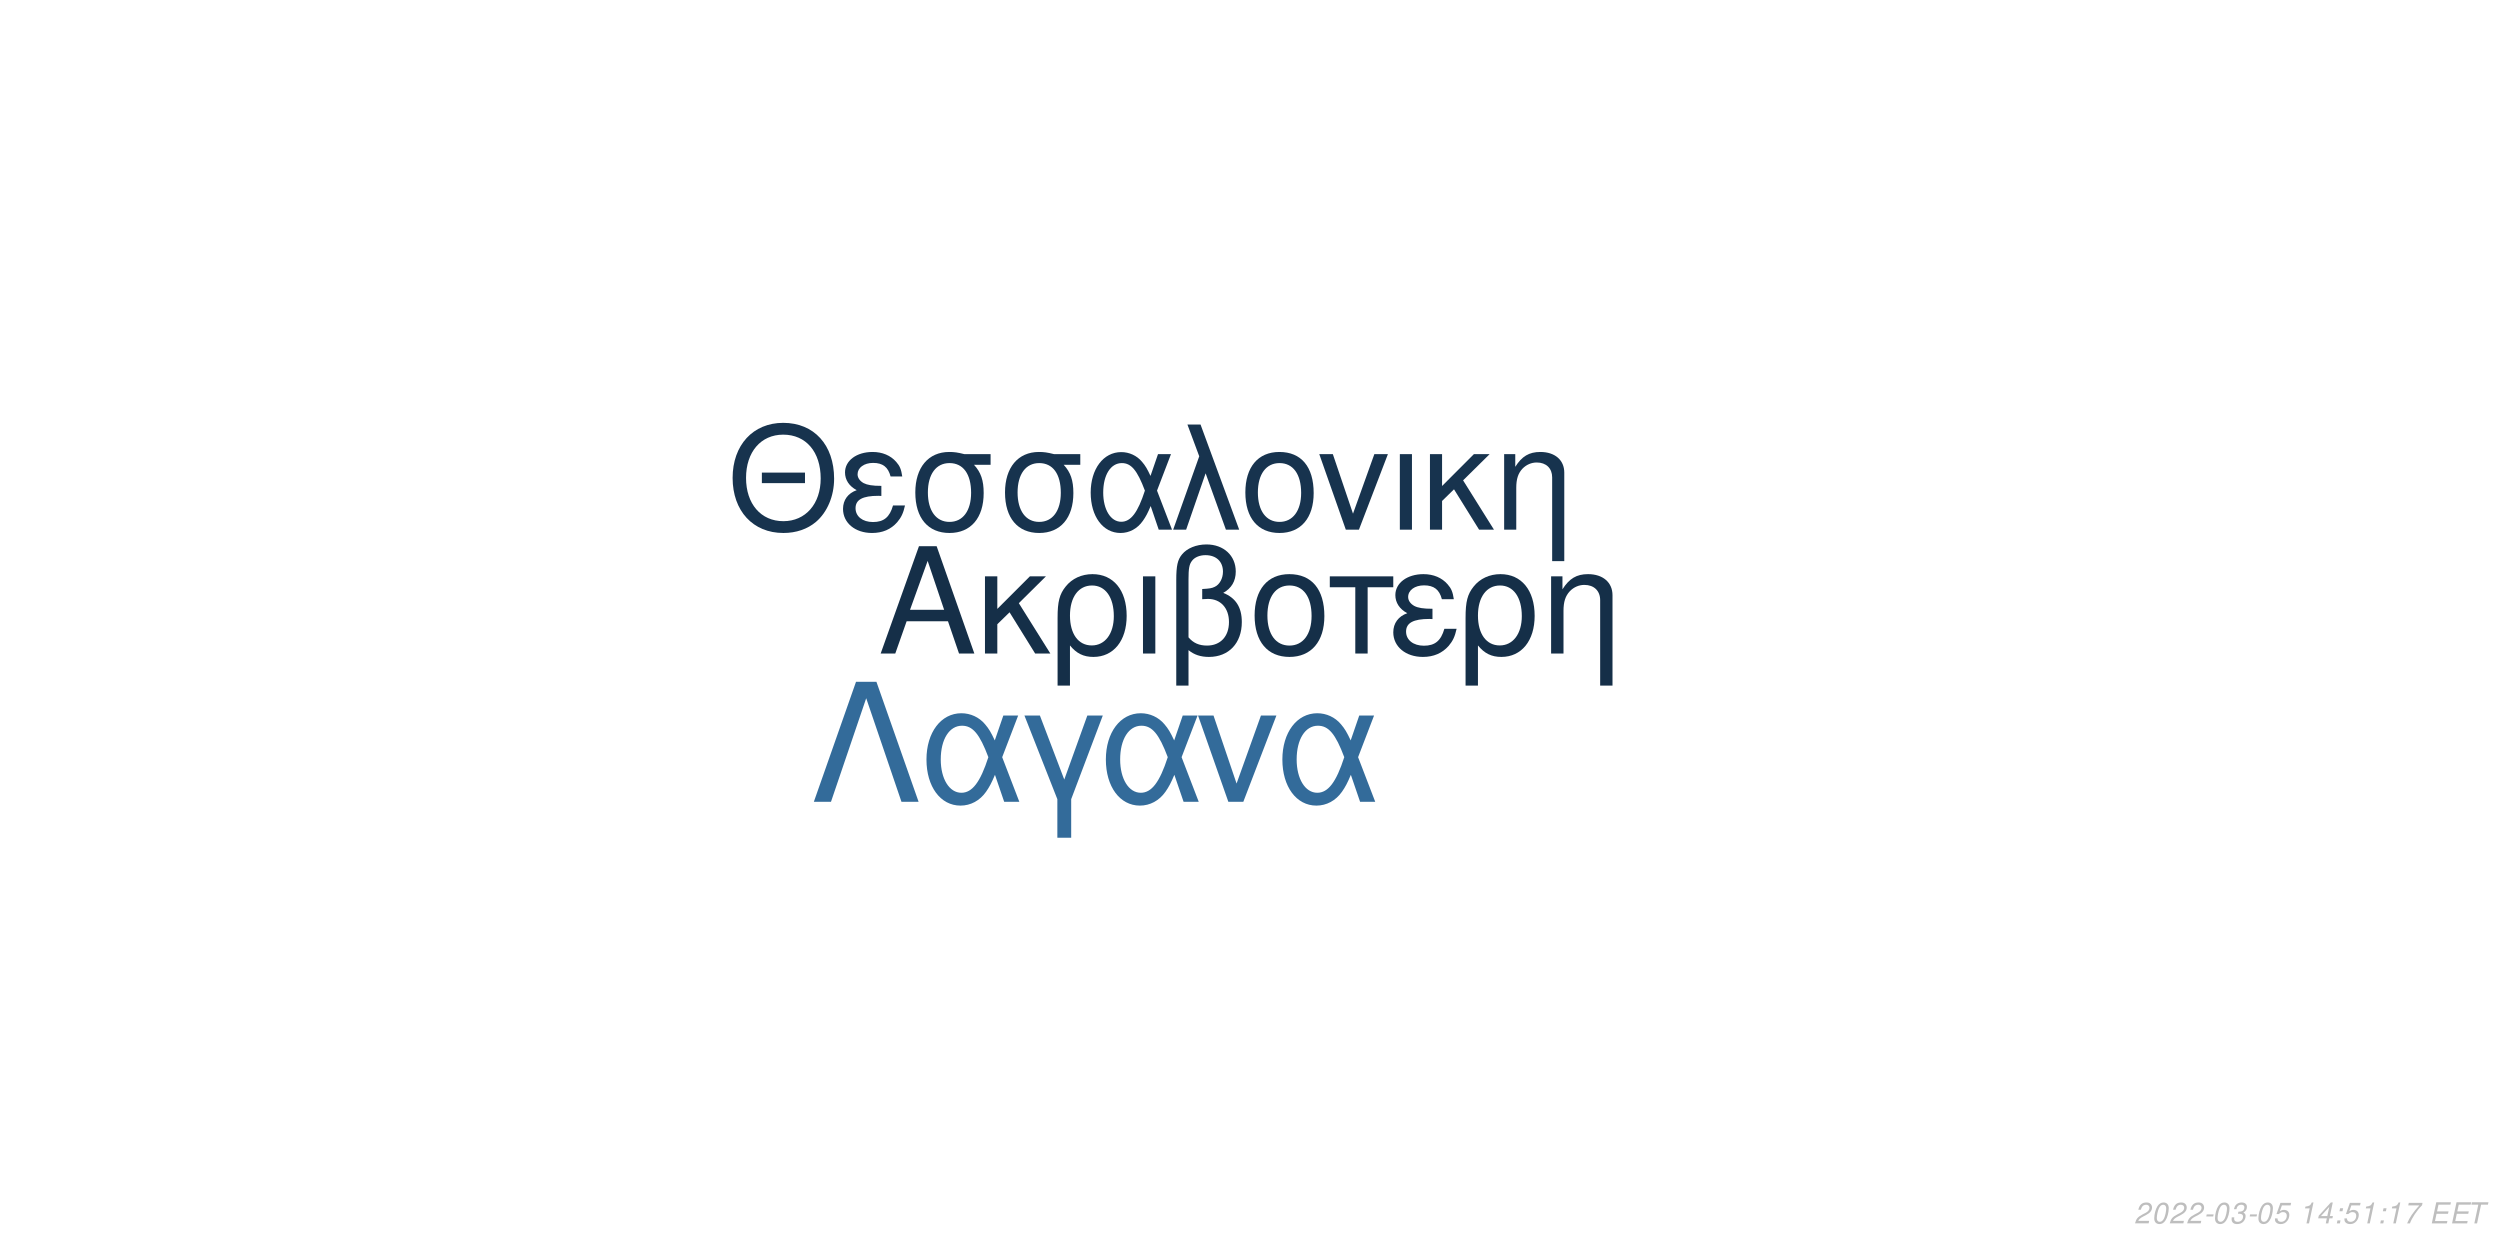
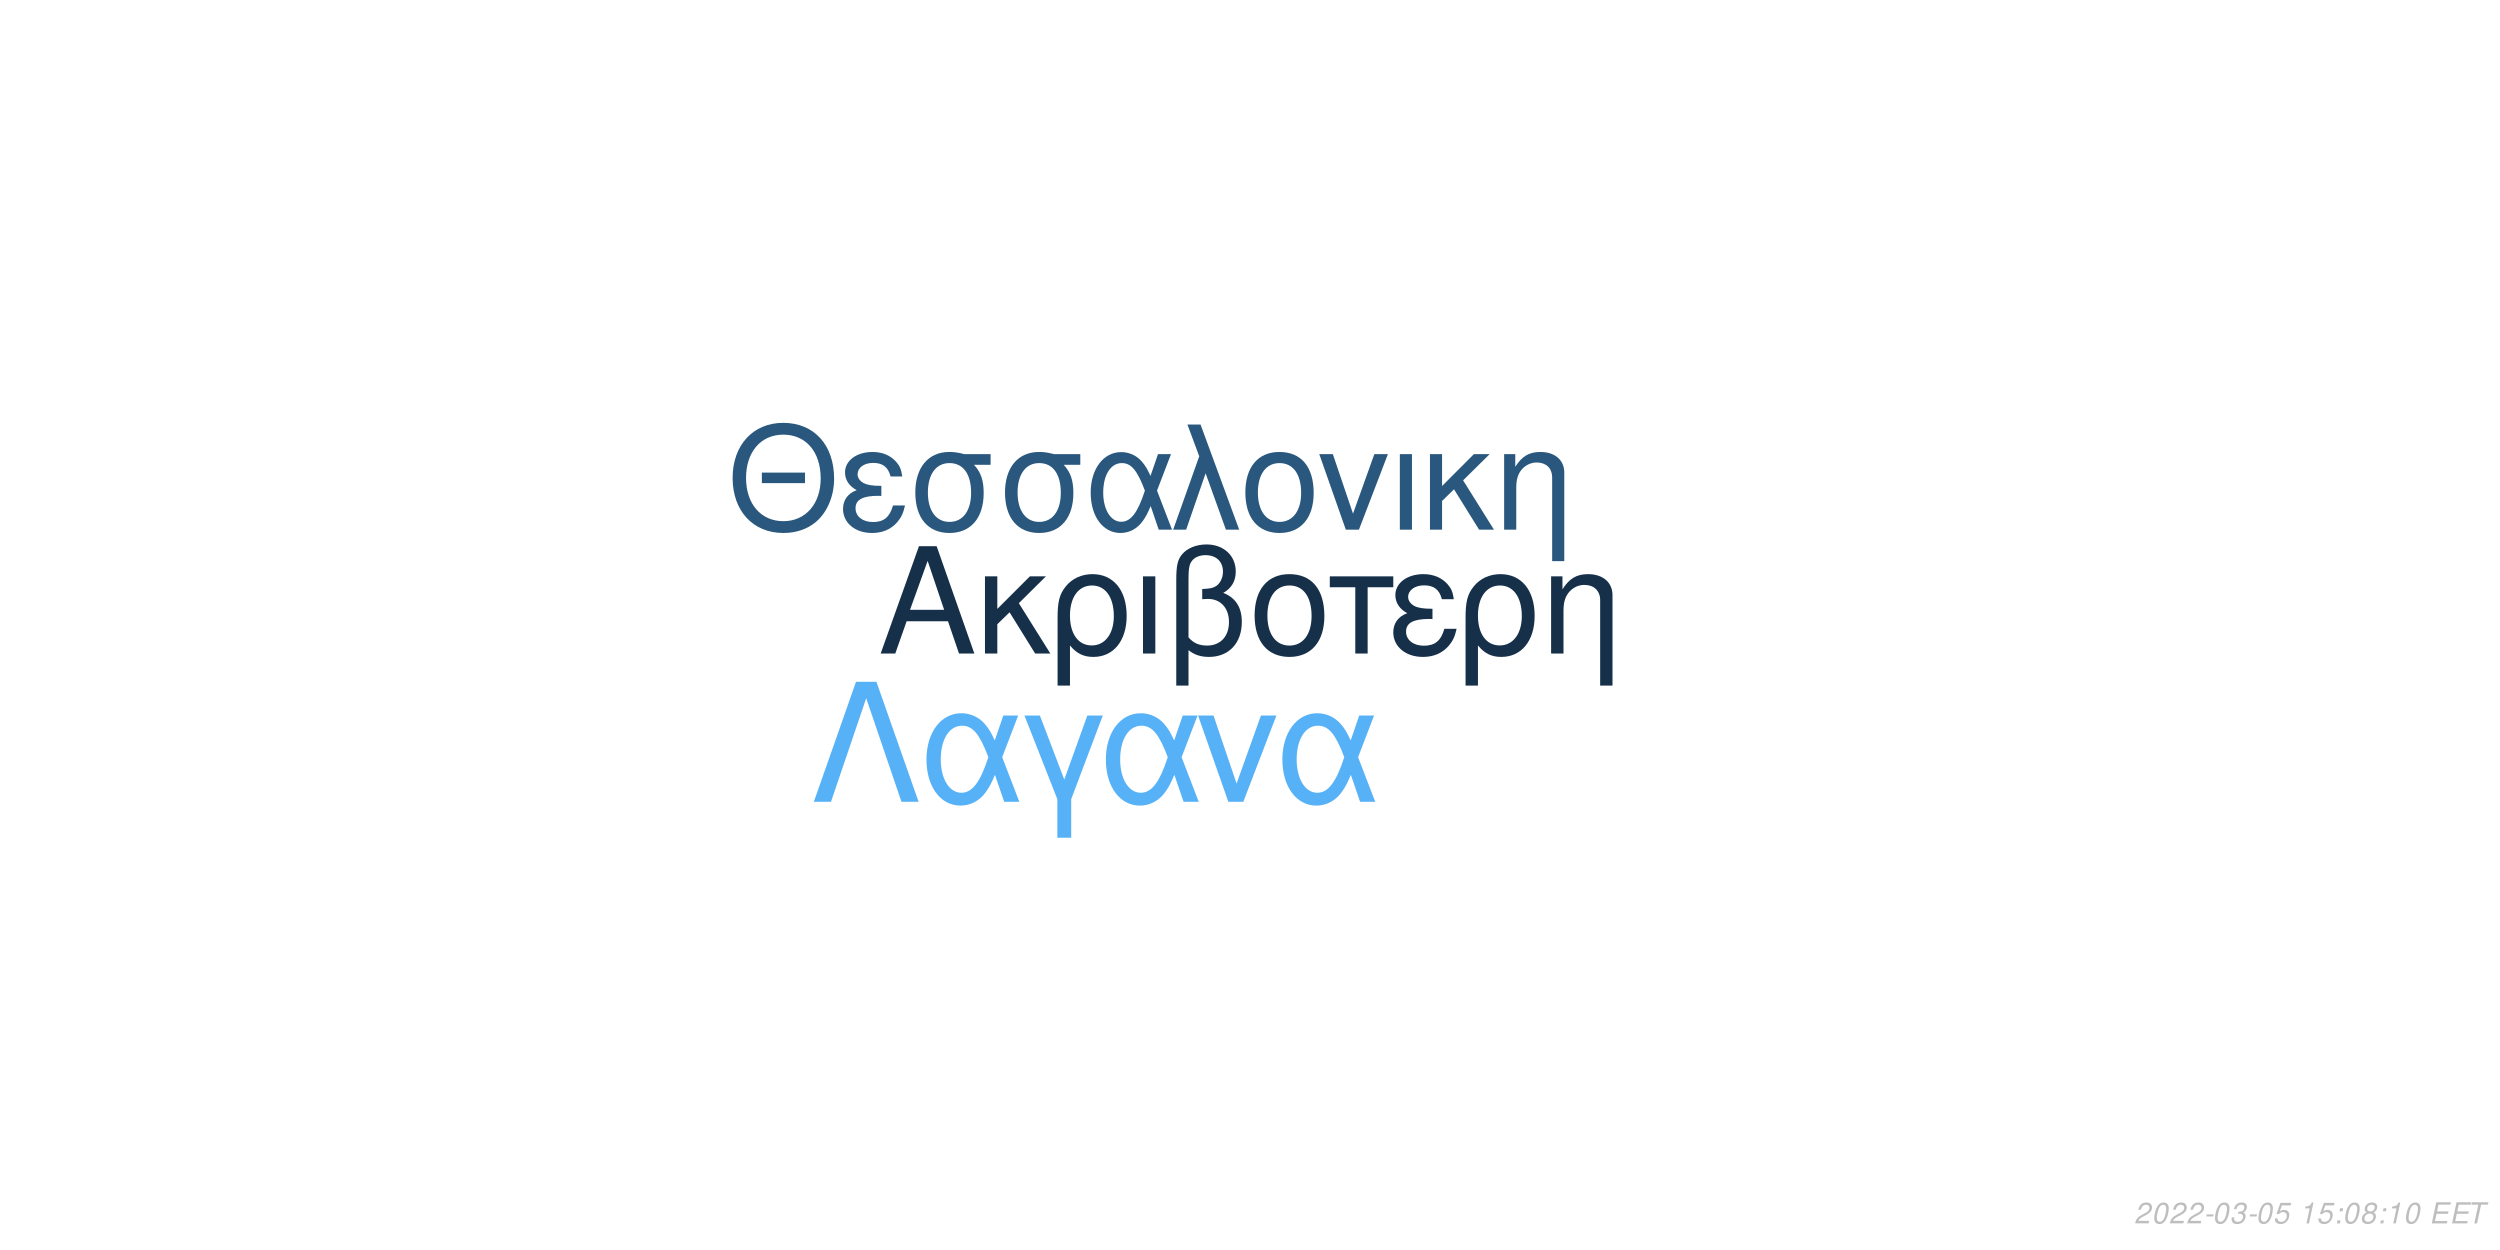
<svg xmlns="http://www.w3.org/2000/svg" xmlns:xlink="http://www.w3.org/1999/xlink" width="864pt" height="432pt" viewBox="0 0 864 432" version="1.1">
  <defs>
    <g>
      <symbol overflow="visible" id="glyph0-0">
        <path style="stroke:none;" d="" />
      </symbol>
      <symbol overflow="visible" id="glyph0-1">
        <path style="stroke:none;" d="M 24.125 -11.141 L 27.938 0 L 33.234 0 L 20.203 -37.094 L 14.094 -37.094 L 0.859 0 L 5.906 0 L 9.828 -11.141 Z M 22.797 -15.109 L 11 -15.109 L 17.094 -32.016 Z M 22.797 -15.109 " />
      </symbol>
      <symbol overflow="visible" id="glyph0-2">
        <path style="stroke:none;" d="M 7.172 -15.422 L 7.172 -26.672 L 2.906 -26.672 L 2.906 0 L 7.172 0 L 7.172 -10.125 L 11.406 -14.25 L 20.25 0 L 25.5 0 L 14.609 -17.406 L 23.969 -26.672 L 18.422 -26.672 Z M 7.172 -15.422 " />
      </symbol>
      <symbol overflow="visible" id="glyph0-3">
        <path style="stroke:none;" d="M 3 11.094 L 7.281 11.094 L 7.281 -2.797 C 9.516 -0.047 11.953 1.172 15.375 1.172 C 22.344 1.172 26.875 -4.422 26.875 -13.031 C 26.875 -21.891 22.297 -27.438 15.062 -27.438 C 11.297 -27.438 7.984 -25.906 5.797 -23.156 C 3.672 -20.516 3 -17.969 3 -12.359 Z M 14.906 -23.516 C 19.547 -23.516 22.438 -19.438 22.438 -12.922 C 22.438 -6.812 19.391 -2.797 14.812 -2.797 C 10.172 -2.797 7.281 -6.766 7.281 -13.125 C 7.281 -19.484 10.234 -23.516 14.906 -23.516 Z M 14.906 -23.516 " />
      </symbol>
      <symbol overflow="visible" id="glyph0-4">
        <path style="stroke:none;" d="M 3.516 0 L 7.781 0 L 7.781 -26.672 L 3.516 -26.672 Z M 3.516 0 " />
      </symbol>
      <symbol overflow="visible" id="glyph0-5">
        <path style="stroke:none;" d="M 4.016 11.094 L 8.25 11.094 L 8.25 -1.172 C 10.172 0.406 12.422 1.172 15.312 1.172 C 22.188 1.172 26.672 -3.609 26.672 -10.891 C 26.672 -15.984 24.578 -19.234 20.25 -20.969 C 23.109 -22.547 24.578 -25.031 24.578 -28.344 C 24.578 -33.844 20.406 -37.703 14.453 -37.703 C 10.938 -37.703 7.734 -36.391 6 -34.25 C 4.484 -32.422 4.016 -30.328 4.016 -25.391 Z M 8.25 -25.656 C 8.25 -29.359 8.5 -30.844 9.469 -32.062 C 10.375 -33.281 12.156 -34 14.094 -34 C 17.812 -34 20.156 -31.812 20.156 -28.297 C 20.156 -25.953 18.984 -23.812 17.297 -23.047 C 16.281 -22.547 15.469 -22.438 12.984 -22.297 L 12.984 -18.781 C 13.734 -18.828 14.344 -18.875 14.969 -18.875 C 19.344 -18.875 22.234 -15.719 22.234 -10.891 C 22.234 -5.906 19.281 -2.75 14.656 -2.75 C 11.953 -2.75 9.922 -3.609 8.25 -5.594 Z M 8.25 -25.656 " />
      </symbol>
      <symbol overflow="visible" id="glyph0-6">
        <path style="stroke:none;" d="M 14.094 -27.438 C 6.562 -27.438 2.094 -22.094 2.094 -13.125 C 2.094 -4.125 6.562 1.172 14.141 1.172 C 21.672 1.172 26.203 -4.172 26.203 -12.922 C 26.203 -22.188 21.828 -27.438 14.094 -27.438 Z M 14.141 -23.516 C 18.938 -23.516 21.781 -19.594 21.781 -12.984 C 21.781 -6.672 18.828 -2.75 14.141 -2.75 C 9.422 -2.75 6.516 -6.672 6.516 -13.125 C 6.516 -19.594 9.422 -23.516 14.141 -23.516 Z M 14.141 -23.516 " />
      </symbol>
      <symbol overflow="visible" id="glyph0-7">
        <path style="stroke:none;" d="M 7.891 0 L 12.156 0 L 12.156 -22.906 L 21.016 -22.906 L 21.016 -26.672 L -0.922 -26.672 L -0.922 -22.906 L 7.891 -22.906 Z M 7.891 0 " />
      </symbol>
      <symbol overflow="visible" id="glyph0-8">
        <path style="stroke:none;" d="M 14.562 -15.469 C 11.344 -15.469 9.562 -15.781 8.297 -16.438 C 6.922 -17.203 6.156 -18.328 6.156 -19.547 C 6.156 -21.891 8.453 -23.562 11.656 -23.562 C 15.062 -23.562 16.953 -22.094 17.812 -18.781 L 21.938 -18.781 C 21.578 -21.266 21.062 -22.5 19.797 -23.922 C 17.812 -26.203 14.906 -27.438 11.453 -27.438 C 5.797 -27.438 1.734 -24.375 1.734 -20.203 C 1.734 -17.609 3.156 -15.375 5.859 -13.938 C 2.797 -12.875 1.016 -10.484 1.016 -7.328 C 1.016 -2.391 5.297 1.172 11.25 1.172 C 14.969 1.172 17.906 -0.109 20.156 -2.641 C 21.578 -4.328 22.297 -5.797 22.906 -8.547 L 18.672 -8.547 C 17.5 -4.422 15.422 -2.703 11.609 -2.703 C 7.938 -2.703 5.438 -4.688 5.438 -7.578 C 5.438 -10.578 7.938 -11.953 13.484 -11.953 C 13.641 -11.953 14.094 -11.953 14.562 -11.906 Z M 14.562 -15.469 " />
      </symbol>
      <symbol overflow="visible" id="glyph0-9">
        <path style="stroke:none;" d="M 3.562 -26.672 L 3.562 0 L 7.844 0 L 7.844 -14.703 C 7.844 -17.906 8.5 -19.891 10.031 -21.531 C 11.406 -22.953 13.188 -23.719 15.062 -23.719 C 18.375 -23.719 20.516 -21.672 20.516 -18.469 L 20.516 11.094 L 24.781 11.094 L 24.781 -20.156 C 24.781 -24.578 21.469 -27.438 16.328 -27.438 C 12.359 -27.438 9.828 -25.906 7.484 -22.188 L 7.484 -26.672 Z M 3.562 -26.672 " />
      </symbol>
      <symbol overflow="visible" id="glyph1-0">
        <path style="stroke:none;" d="" />
      </symbol>
      <symbol overflow="visible" id="glyph1-1">
        <path style="stroke:none;" d="M 26.859 -19.734 L 11.953 -19.734 L 11.953 -16.094 L 26.859 -16.094 Z M 19.328 -36.922 C 8.922 -36.922 1.844 -29.25 1.844 -17.891 C 1.844 -6.484 8.875 1.141 19.391 1.141 C 23.812 1.141 27.703 -0.203 30.641 -2.688 C 34.578 -6.031 36.922 -11.656 36.922 -17.594 C 36.922 -29.297 30 -36.922 19.328 -36.922 Z M 19.328 -32.844 C 27.203 -32.844 32.281 -26.906 32.281 -17.688 C 32.281 -8.922 27.062 -2.938 19.391 -2.938 C 11.609 -2.938 6.484 -8.922 6.484 -17.891 C 6.484 -26.859 11.609 -32.844 19.328 -32.844 Z M 19.328 -32.844 " />
      </symbol>
      <symbol overflow="visible" id="glyph1-2">
        <path style="stroke:none;" d="M 14.25 -15.141 C 11.109 -15.141 9.375 -15.453 8.125 -16.094 C 6.781 -16.844 6.031 -17.938 6.031 -19.141 C 6.031 -21.422 8.266 -23.078 11.406 -23.078 C 14.75 -23.078 16.594 -21.625 17.438 -18.391 L 21.469 -18.391 C 21.125 -20.828 20.625 -22.031 19.391 -23.422 C 17.438 -25.656 14.594 -26.859 11.219 -26.859 C 5.688 -26.859 1.688 -23.875 1.688 -19.781 C 1.688 -17.234 3.094 -15.047 5.734 -13.656 C 2.734 -12.609 1 -10.266 1 -7.172 C 1 -2.344 5.188 1.141 11.016 1.141 C 14.656 1.141 17.547 -0.094 19.734 -2.594 C 21.125 -4.234 21.828 -5.688 22.422 -8.375 L 18.281 -8.375 C 17.141 -4.328 15.094 -2.641 11.359 -2.641 C 7.766 -2.641 5.328 -4.578 5.328 -7.422 C 5.328 -10.359 7.766 -11.703 13.203 -11.703 C 13.359 -11.703 13.797 -11.703 14.25 -11.656 Z M 14.25 -15.141 " />
      </symbol>
      <symbol overflow="visible" id="glyph1-3">
        <path style="stroke:none;" d="M 29 -26.109 L 19.938 -26.109 C 17.594 -26.703 16.438 -26.859 14.703 -26.859 C 7.469 -26.859 2.984 -21.469 2.984 -12.859 C 2.984 -4.031 7.375 1.141 14.797 1.141 C 22.172 1.141 26.609 -4.078 26.609 -12.656 C 26.609 -17.047 25.656 -19.828 23.266 -22.422 L 29 -22.422 Z M 14.797 -23.016 C 19.531 -23.016 22.266 -19.234 22.266 -12.75 C 22.266 -6.531 19.438 -2.688 14.797 -2.688 C 10.172 -2.688 7.328 -6.531 7.328 -12.859 C 7.328 -19.188 10.172 -23.016 14.797 -23.016 Z M 14.797 -23.016 " />
      </symbol>
      <symbol overflow="visible" id="glyph1-4">
        <path style="stroke:none;" d="M 29.344 -26.109 L 24.859 -26.109 L 22.266 -18.578 C 21.125 -21.031 20.484 -22.125 19.328 -23.469 C 17.547 -25.609 14.906 -26.812 12.156 -26.812 C 5.984 -26.812 1.594 -20.984 1.594 -12.812 C 1.594 -4.578 5.828 1.141 11.906 1.141 C 14.953 1.141 17.734 -0.344 19.625 -3.047 C 20.672 -4.531 21.281 -5.688 22.328 -8.172 L 25.109 0 L 29.703 0 L 24.516 -13.5 Z M 20.328 -13.5 C 17.891 -5.922 15.453 -2.734 12.156 -2.734 C 8.516 -2.734 5.922 -6.922 5.922 -12.812 C 5.922 -18.938 8.516 -23.016 12.359 -23.016 C 15.594 -23.016 17.688 -20.531 20.328 -13.5 Z M 20.328 -13.5 " />
      </symbol>
      <symbol overflow="visible" id="glyph1-5">
        <path style="stroke:none;" d="M 1.094 0 L 5.578 0 L 12.312 -19.484 L 19.328 0 L 23.922 0 L 10.562 -36.328 L 6.031 -36.328 L 10.109 -25.359 Z M 1.094 0 " />
      </symbol>
      <symbol overflow="visible" id="glyph1-6">
        <path style="stroke:none;" d="M 13.797 -26.859 C 6.422 -26.859 2.047 -21.625 2.047 -12.859 C 2.047 -4.031 6.422 1.141 13.859 1.141 C 21.234 1.141 25.656 -4.078 25.656 -12.656 C 25.656 -21.719 21.375 -26.859 13.797 -26.859 Z M 13.859 -23.016 C 18.531 -23.016 21.328 -19.188 21.328 -12.703 C 21.328 -6.531 18.438 -2.688 13.859 -2.688 C 9.219 -2.688 6.375 -6.531 6.375 -12.859 C 6.375 -19.188 9.219 -23.016 13.859 -23.016 Z M 13.859 -23.016 " />
      </symbol>
      <symbol overflow="visible" id="glyph1-7">
        <path style="stroke:none;" d="M 14.297 0 L 24.312 -26.109 L 19.625 -26.109 L 12.25 -5.531 L 5.281 -26.109 L 0.594 -26.109 L 9.766 0 Z M 14.297 0 " />
      </symbol>
      <symbol overflow="visible" id="glyph1-8">
        <path style="stroke:none;" d="M 3.438 0 L 7.625 0 L 7.625 -26.109 L 3.438 -26.109 Z M 3.438 0 " />
      </symbol>
      <symbol overflow="visible" id="glyph1-9">
        <path style="stroke:none;" d="M 7.031 -15.094 L 7.031 -26.109 L 2.844 -26.109 L 2.844 0 L 7.031 0 L 7.031 -9.922 L 11.156 -13.953 L 19.828 0 L 24.969 0 L 14.297 -17.047 L 23.469 -26.109 L 18.031 -26.109 Z M 7.031 -15.094 " />
      </symbol>
      <symbol overflow="visible" id="glyph1-10">
        <path style="stroke:none;" d="M 3.484 -26.109 L 3.484 0 L 7.672 0 L 7.672 -14.406 C 7.672 -17.547 8.328 -19.484 9.812 -21.078 C 11.156 -22.469 12.906 -23.219 14.75 -23.219 C 17.984 -23.219 20.078 -21.234 20.078 -18.094 L 20.078 10.859 L 24.266 10.859 L 24.266 -19.734 C 24.266 -24.062 21.031 -26.859 16 -26.859 C 12.109 -26.859 9.609 -25.359 7.328 -21.719 L 7.328 -26.109 Z M 3.484 -26.109 " />
      </symbol>
      <symbol overflow="visible" id="glyph2-0">
        <path style="stroke:none;" d="" />
      </symbol>
      <symbol overflow="visible" id="glyph2-1">
        <path style="stroke:none;" d="M 22.531 -41.484 L 15.484 -41.484 L 0.906 0 L 6.828 0 L 19 -35.797 L 31.188 0 L 37.109 0 Z M 22.531 -41.484 " />
      </symbol>
      <symbol overflow="visible" id="glyph2-2">
        <path style="stroke:none;" d="M 33.516 -29.812 L 28.391 -29.812 L 25.438 -21.219 C 24.125 -24.016 23.391 -25.266 22.078 -26.797 C 20.031 -29.25 17.016 -30.609 13.891 -30.609 C 6.828 -30.609 1.828 -23.953 1.828 -14.625 C 1.828 -5.234 6.656 1.312 13.594 1.312 C 17.078 1.312 20.266 -0.391 22.422 -3.469 C 23.609 -5.172 24.297 -6.484 25.5 -9.328 L 28.688 0 L 33.922 0 L 28 -15.422 Z M 23.219 -15.422 C 20.422 -6.766 17.641 -3.125 13.891 -3.125 C 9.734 -3.125 6.766 -7.906 6.766 -14.625 C 6.766 -21.625 9.734 -26.297 14.109 -26.297 C 17.812 -26.297 20.203 -23.453 23.219 -15.422 Z M 23.219 -15.422 " />
      </symbol>
      <symbol overflow="visible" id="glyph2-3">
        <path style="stroke:none;" d="M 12.062 12.406 L 16.844 12.406 L 16.844 -0.906 L 27.766 -29.812 L 22.422 -29.812 L 14.453 -7.688 L 6.031 -29.812 L 0.688 -29.812 L 12.062 -0.906 Z M 12.062 12.406 " />
      </symbol>
      <symbol overflow="visible" id="glyph2-4">
        <path style="stroke:none;" d="M 16.328 0 L 27.766 -29.812 L 22.422 -29.812 L 14 -6.312 L 6.031 -29.812 L 0.688 -29.812 L 11.156 0 Z M 16.328 0 " />
      </symbol>
      <symbol overflow="visible" id="glyph3-0">
        <path style="stroke:none;" d="" />
      </symbol>
      <symbol overflow="visible" id="glyph3-1">
        <path style="stroke:none;" d="M 5.234 -0.875 L 1.469 -0.875 C 1.641 -1.375 2.203 -1.891 3.109 -2.344 L 4.234 -2.938 C 5.562 -3.625 6.219 -4.469 6.219 -5.484 C 6.219 -5.938 6.062 -6.359 5.797 -6.656 C 5.469 -7.047 4.984 -7.234 4.312 -7.234 C 2.766 -7.234 1.891 -6.453 1.484 -4.734 L 2.375 -4.734 C 2.484 -5.188 2.609 -5.484 2.797 -5.75 C 3.094 -6.203 3.609 -6.453 4.188 -6.453 C 4.891 -6.453 5.344 -6.031 5.344 -5.375 C 5.344 -4.703 4.859 -4.094 4.016 -3.656 L 2.984 -3.125 C 1.234 -2.188 0.797 -1.656 0.344 -0.016 L 5.047 -0.016 Z M 5.234 -0.875 " />
      </symbol>
      <symbol overflow="visible" id="glyph3-2">
        <path style="stroke:none;" d="M 4.203 -7.234 C 3.375 -7.234 2.688 -6.812 2.125 -5.984 C 1.484 -5.047 0.984 -3.188 0.984 -1.734 C 0.984 -1.109 1.172 -0.562 1.484 -0.266 C 1.797 0.047 2.281 0.234 2.766 0.234 C 3.625 0.234 4.281 -0.156 4.859 -1.016 C 5.516 -1.953 6 -3.797 6 -5.266 C 6 -6.5 5.328 -7.234 4.203 -7.234 Z M 4.094 -6.453 C 4.734 -6.453 5.125 -5.984 5.125 -5.156 C 5.125 -4.203 4.781 -2.625 4.406 -1.812 C 3.984 -0.938 3.516 -0.547 2.875 -0.547 C 2.25 -0.547 1.875 -1.031 1.875 -1.828 C 1.875 -2.797 2.203 -4.344 2.594 -5.203 C 2.984 -6.047 3.453 -6.453 4.094 -6.453 Z M 4.094 -6.453 " />
      </symbol>
      <symbol overflow="visible" id="glyph3-3">
        <path style="stroke:none;" d="M 3.516 -3.125 L 1.125 -3.125 L 0.969 -2.406 L 3.359 -2.406 Z M 3.516 -3.125 " />
      </symbol>
      <symbol overflow="visible" id="glyph3-4">
        <path style="stroke:none;" d="M 2.922 -3.312 C 3.125 -3.344 3.234 -3.344 3.375 -3.344 C 4.203 -3.344 4.688 -3 4.688 -2.406 C 4.688 -1.312 3.906 -0.547 2.781 -0.547 C 2.047 -0.547 1.594 -0.938 1.594 -1.562 C 1.594 -1.719 1.609 -1.844 1.656 -2.094 L 0.766 -2.094 C 0.734 -1.797 0.719 -1.641 0.719 -1.469 C 0.719 -0.375 1.406 0.234 2.641 0.234 C 3.547 0.234 4.297 -0.078 4.812 -0.656 C 5.266 -1.156 5.562 -1.875 5.562 -2.547 C 5.562 -3.125 5.344 -3.453 4.797 -3.734 C 5.641 -4.234 6.016 -4.844 6.016 -5.734 C 6.016 -6.656 5.312 -7.234 4.203 -7.234 C 3.375 -7.234 2.672 -6.938 2.188 -6.375 C 1.891 -6.031 1.703 -5.641 1.516 -4.906 L 2.391 -4.906 C 2.5 -5.359 2.594 -5.594 2.734 -5.812 C 3.047 -6.234 3.516 -6.453 4.078 -6.453 C 4.734 -6.453 5.141 -6.125 5.141 -5.578 C 5.141 -5.188 5.016 -4.797 4.797 -4.547 C 4.516 -4.234 4 -4.062 3.266 -4.062 L 3.078 -4.062 Z M 2.922 -3.312 " />
      </symbol>
      <symbol overflow="visible" id="glyph3-5">
        <path style="stroke:none;" d="M 6.297 -7.094 L 2.594 -7.094 L 1.234 -3.234 L 2.047 -3.234 C 2.656 -3.766 2.938 -3.906 3.531 -3.906 C 4.328 -3.906 4.797 -3.453 4.797 -2.688 C 4.797 -1.438 3.969 -0.547 2.828 -0.547 C 2.031 -0.547 1.609 -0.938 1.578 -1.734 L 0.703 -1.734 L 0.703 -1.516 C 0.703 -0.938 0.844 -0.547 1.188 -0.266 C 1.562 0.062 2.078 0.234 2.703 0.234 C 3.656 0.234 4.391 -0.156 4.984 -0.922 C 5.422 -1.5 5.672 -2.234 5.672 -2.953 C 5.672 -4 4.938 -4.672 3.812 -4.672 C 3.328 -4.672 2.906 -4.547 2.406 -4.234 L 3.109 -6.219 L 6.109 -6.219 Z M 6.297 -7.094 " />
      </symbol>
      <symbol overflow="visible" id="glyph3-6">
        <path style="stroke:none;" d="" />
      </symbol>
      <symbol overflow="visible" id="glyph3-7">
        <path style="stroke:none;" d="M 3.703 -5.188 L 2.594 0 L 3.469 0 L 5.016 -7.234 L 4.438 -7.234 C 3.906 -6.156 3.688 -6.016 2.234 -5.812 L 2.109 -5.188 Z M 3.703 -5.188 " />
      </symbol>
      <symbol overflow="visible" id="glyph3-8">
-         <path style="stroke:none;" d="M 3.625 -1.75 L 3.266 0 L 4.141 0 L 4.516 -1.75 L 5.562 -1.75 L 5.734 -2.531 L 4.688 -2.531 L 5.688 -7.234 L 5.016 -7.234 L 0.844 -2.672 L 0.641 -1.75 Z M 3.797 -2.531 L 1.594 -2.531 L 4.469 -5.703 Z M 3.797 -2.531 " />
+         <path style="stroke:none;" d="M 2.359 -1.031 L 1.312 -1.031 L 1.094 0 L 2.141 0 Z M 3.266 -5.234 L 2.219 -5.234 L 2 -4.203 L 3.047 -4.203 Z M 3.266 -5.234 " />
      </symbol>
      <symbol overflow="visible" id="glyph3-9">
-         <path style="stroke:none;" d="M 2.359 -1.031 L 1.312 -1.031 L 1.094 0 L 2.141 0 Z M 3.266 -5.234 L 2.219 -5.234 L 2 -4.203 L 3.047 -4.203 Z M 3.266 -5.234 " />
+         <path style="stroke:none;" d="M 4.766 -3.797 C 5.078 -3.969 5.234 -4.078 5.438 -4.234 C 5.812 -4.594 6.062 -5.172 6.062 -5.734 C 6.062 -6.625 5.344 -7.234 4.266 -7.234 C 2.812 -7.234 1.703 -6.219 1.703 -4.875 C 1.703 -4.406 1.875 -4.125 2.359 -3.812 C 1.297 -3.312 0.75 -2.516 0.75 -1.469 C 0.75 -0.438 1.547 0.234 2.812 0.234 C 3.656 0.234 4.359 -0.094 4.938 -0.734 C 5.359 -1.234 5.609 -1.859 5.609 -2.438 C 5.609 -3.047 5.312 -3.516 4.766 -3.797 Z M 4.109 -6.453 C 4.797 -6.453 5.188 -6.125 5.188 -5.578 C 5.188 -5.266 5.062 -4.922 4.859 -4.672 C 4.562 -4.312 4.188 -4.156 3.656 -4.156 C 2.984 -4.156 2.594 -4.453 2.594 -4.984 C 2.594 -5.859 3.203 -6.453 4.109 -6.453 Z M 3.453 -3.406 C 4.234 -3.406 4.734 -2.984 4.734 -2.312 C 4.734 -1.312 3.922 -0.547 2.875 -0.547 C 2.125 -0.547 1.625 -0.969 1.625 -1.625 C 1.625 -2.609 2.438 -3.406 3.453 -3.406 Z M 3.453 -3.406 " />
      </symbol>
      <symbol overflow="visible" id="glyph3-10">
-         <path style="stroke:none;" d="M 6.703 -7.094 L 1.953 -7.094 L 1.766 -6.219 L 5.594 -6.219 C 3.344 -3.688 2.266 -2.109 1.375 0 L 2.344 0 C 3.031 -1.906 4.828 -4.594 6.547 -6.281 Z M 6.703 -7.094 " />
+         <path style="stroke:none;" d="M 2.547 -3.312 L 6.5 -3.312 L 6.688 -4.141 L 2.719 -4.141 L 3.219 -6.469 L 7.344 -6.469 L 7.516 -7.297 L 2.453 -7.297 L 0.906 0 L 6.125 0 L 6.297 -0.812 L 2.016 -0.812 Z M 2.547 -3.312 " />
      </symbol>
      <symbol overflow="visible" id="glyph3-11">
-         <path style="stroke:none;" d="M 2.547 -3.312 L 6.5 -3.312 L 6.688 -4.141 L 2.719 -4.141 L 3.219 -6.469 L 7.344 -6.469 L 7.516 -7.297 L 2.453 -7.297 L 0.906 0 L 6.125 0 L 6.297 -0.812 L 2.016 -0.812 Z M 2.547 -3.312 " />
-       </symbol>
-       <symbol overflow="visible" id="glyph3-12">
        <path style="stroke:none;" d="M 4.938 -6.469 L 7.312 -6.469 L 7.484 -7.297 L 1.75 -7.297 L 1.578 -6.469 L 3.984 -6.469 L 2.609 0 L 3.547 0 Z M 4.938 -6.469 " />
      </symbol>
    </g>
  </defs>
  <g id="surface1">
    <rect x="0" y="0" width="864" height="432" style="fill:rgb(100%,100%,100%);fill-opacity:1;stroke:none;" />
-     <g style="fill:rgb(8.235%,18.431%,28.235%);fill-opacity:1;">
+     <g style="fill:rgb(8.627%,18.824%,29.02%);fill-opacity:1;">
      <use xlink:href="#glyph0-1" x="303.5" y="225.861" />
      <use xlink:href="#glyph0-2" x="337.5" y="225.861" />
      <use xlink:href="#glyph0-3" x="362.5" y="225.861" />
      <use xlink:href="#glyph0-4" x="391.5" y="225.861" />
      <use xlink:href="#glyph0-5" x="402.5" y="225.861" />
      <use xlink:href="#glyph0-6" x="431.5" y="225.861" />
      <use xlink:href="#glyph0-7" x="460.5" y="225.861" />
      <use xlink:href="#glyph0-8" x="480.5" y="225.861" />
      <use xlink:href="#glyph0-3" x="503.5" y="225.861" />
      <use xlink:href="#glyph0-9" x="532.5" y="225.861" />
    </g>
-     <g style="fill:rgb(9.02%,20%,30.588%);fill-opacity:1;">
+     <g style="fill:rgb(16.078%,34.118%,49.412%);fill-opacity:1;">
      <use xlink:href="#glyph1-1" x="251.348" y="183.058" />
      <use xlink:href="#glyph1-2" x="290.348" y="183.058" />
      <use xlink:href="#glyph1-3" x="313.348" y="183.058" />
      <use xlink:href="#glyph1-3" x="344.348" y="183.058" />
      <use xlink:href="#glyph1-4" x="375.348" y="183.058" />
      <use xlink:href="#glyph1-5" x="404.348" y="183.058" />
      <use xlink:href="#glyph1-6" x="428.348" y="183.058" />
      <use xlink:href="#glyph1-7" x="455.348" y="183.058" />
      <use xlink:href="#glyph1-8" x="480.348" y="183.058" />
      <use xlink:href="#glyph1-9" x="491.348" y="183.058" />
      <use xlink:href="#glyph1-10" x="516.348" y="183.058" />
    </g>
-     <g style="fill:rgb(20%,41.961%,60.392%);fill-opacity:1;">
+     <g style="fill:rgb(33.725%,69.412%,96.863%);fill-opacity:1;">
      <use xlink:href="#glyph2-1" x="280.359" y="277.105" />
      <use xlink:href="#glyph2-2" x="318.359" y="277.105" />
      <use xlink:href="#glyph2-3" x="353.359" y="277.105" />
      <use xlink:href="#glyph2-2" x="380.359" y="277.105" />
      <use xlink:href="#glyph2-4" x="413.359" y="277.105" />
      <use xlink:href="#glyph2-2" x="441.359" y="277.105" />
    </g>
    <g style="fill:rgb(74.51%,74.51%,74.51%);fill-opacity:1;">
      <use xlink:href="#glyph3-1" x="737.52" y="422.81" />
      <use xlink:href="#glyph3-2" x="743.52" y="422.81" />
      <use xlink:href="#glyph3-1" x="749.52" y="422.81" />
      <use xlink:href="#glyph3-1" x="755.52" y="422.81" />
      <use xlink:href="#glyph3-3" x="761.52" y="422.81" />
      <use xlink:href="#glyph3-2" x="764.52" y="422.81" />
      <use xlink:href="#glyph3-4" x="770.52" y="422.81" />
      <use xlink:href="#glyph3-3" x="776.52" y="422.81" />
      <use xlink:href="#glyph3-2" x="779.52" y="422.81" />
      <use xlink:href="#glyph3-5" x="785.52" y="422.81" />
      <use xlink:href="#glyph3-6" x="791.52" y="422.81" />
      <use xlink:href="#glyph3-7" x="794.52" y="422.81" />
-       <use xlink:href="#glyph3-8" x="800.52" y="422.81" />
-       <use xlink:href="#glyph3-9" x="806.52" y="422.81" />
-       <use xlink:href="#glyph3-5" x="809.52" y="422.81" />
-       <use xlink:href="#glyph3-7" x="815.52" y="422.81" />
-       <use xlink:href="#glyph3-9" x="821.52" y="422.81" />
+       <use xlink:href="#glyph3-5" x="800.52" y="422.81" />
+       <use xlink:href="#glyph3-8" x="806.52" y="422.81" />
+       <use xlink:href="#glyph3-2" x="809.52" y="422.81" />
+       <use xlink:href="#glyph3-9" x="815.52" y="422.81" />
+       <use xlink:href="#glyph3-8" x="821.52" y="422.81" />
      <use xlink:href="#glyph3-7" x="824.52" y="422.81" />
-       <use xlink:href="#glyph3-10" x="830.52" y="422.81" />
+       <use xlink:href="#glyph3-2" x="830.52" y="422.81" />
      <use xlink:href="#glyph3-6" x="836.52" y="422.81" />
-       <use xlink:href="#glyph3-11" x="839.52" y="422.81" />
-       <use xlink:href="#glyph3-11" x="846.52" y="422.81" />
-       <use xlink:href="#glyph3-12" x="852.52" y="422.81" />
+       <use xlink:href="#glyph3-10" x="839.52" y="422.81" />
+       <use xlink:href="#glyph3-10" x="846.52" y="422.81" />
+       <use xlink:href="#glyph3-11" x="852.52" y="422.81" />
    </g>
  </g>
</svg>
